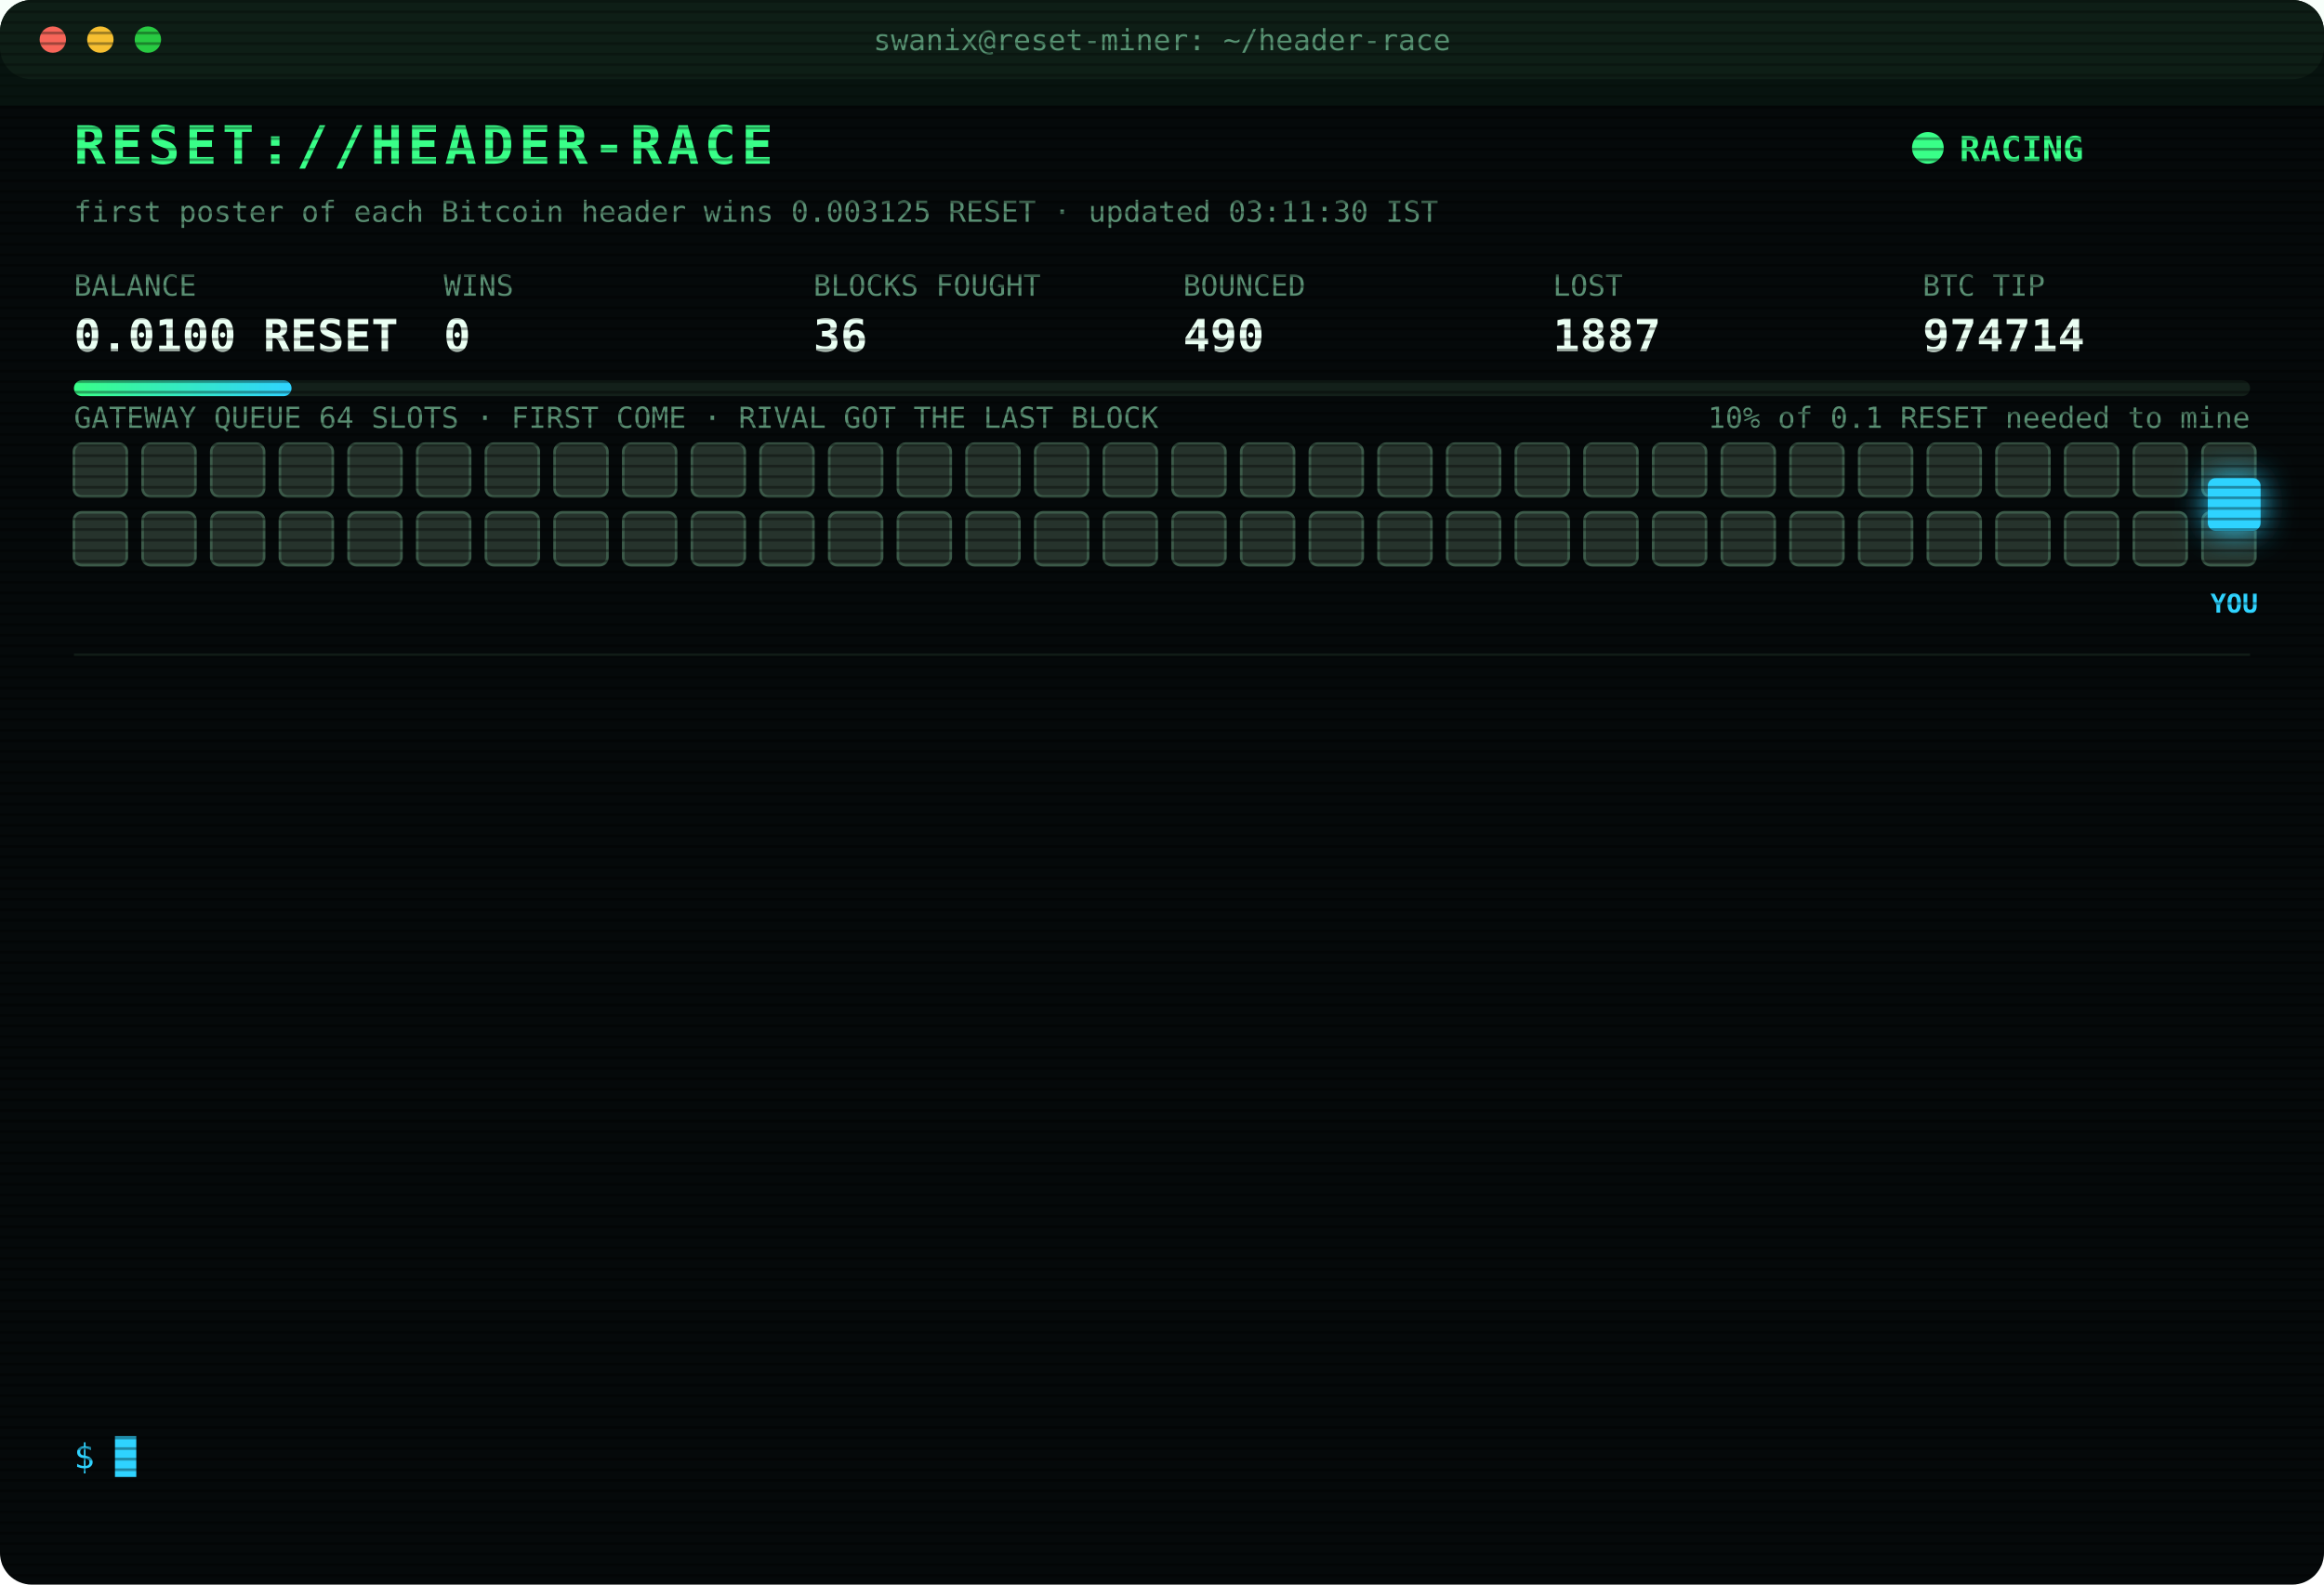
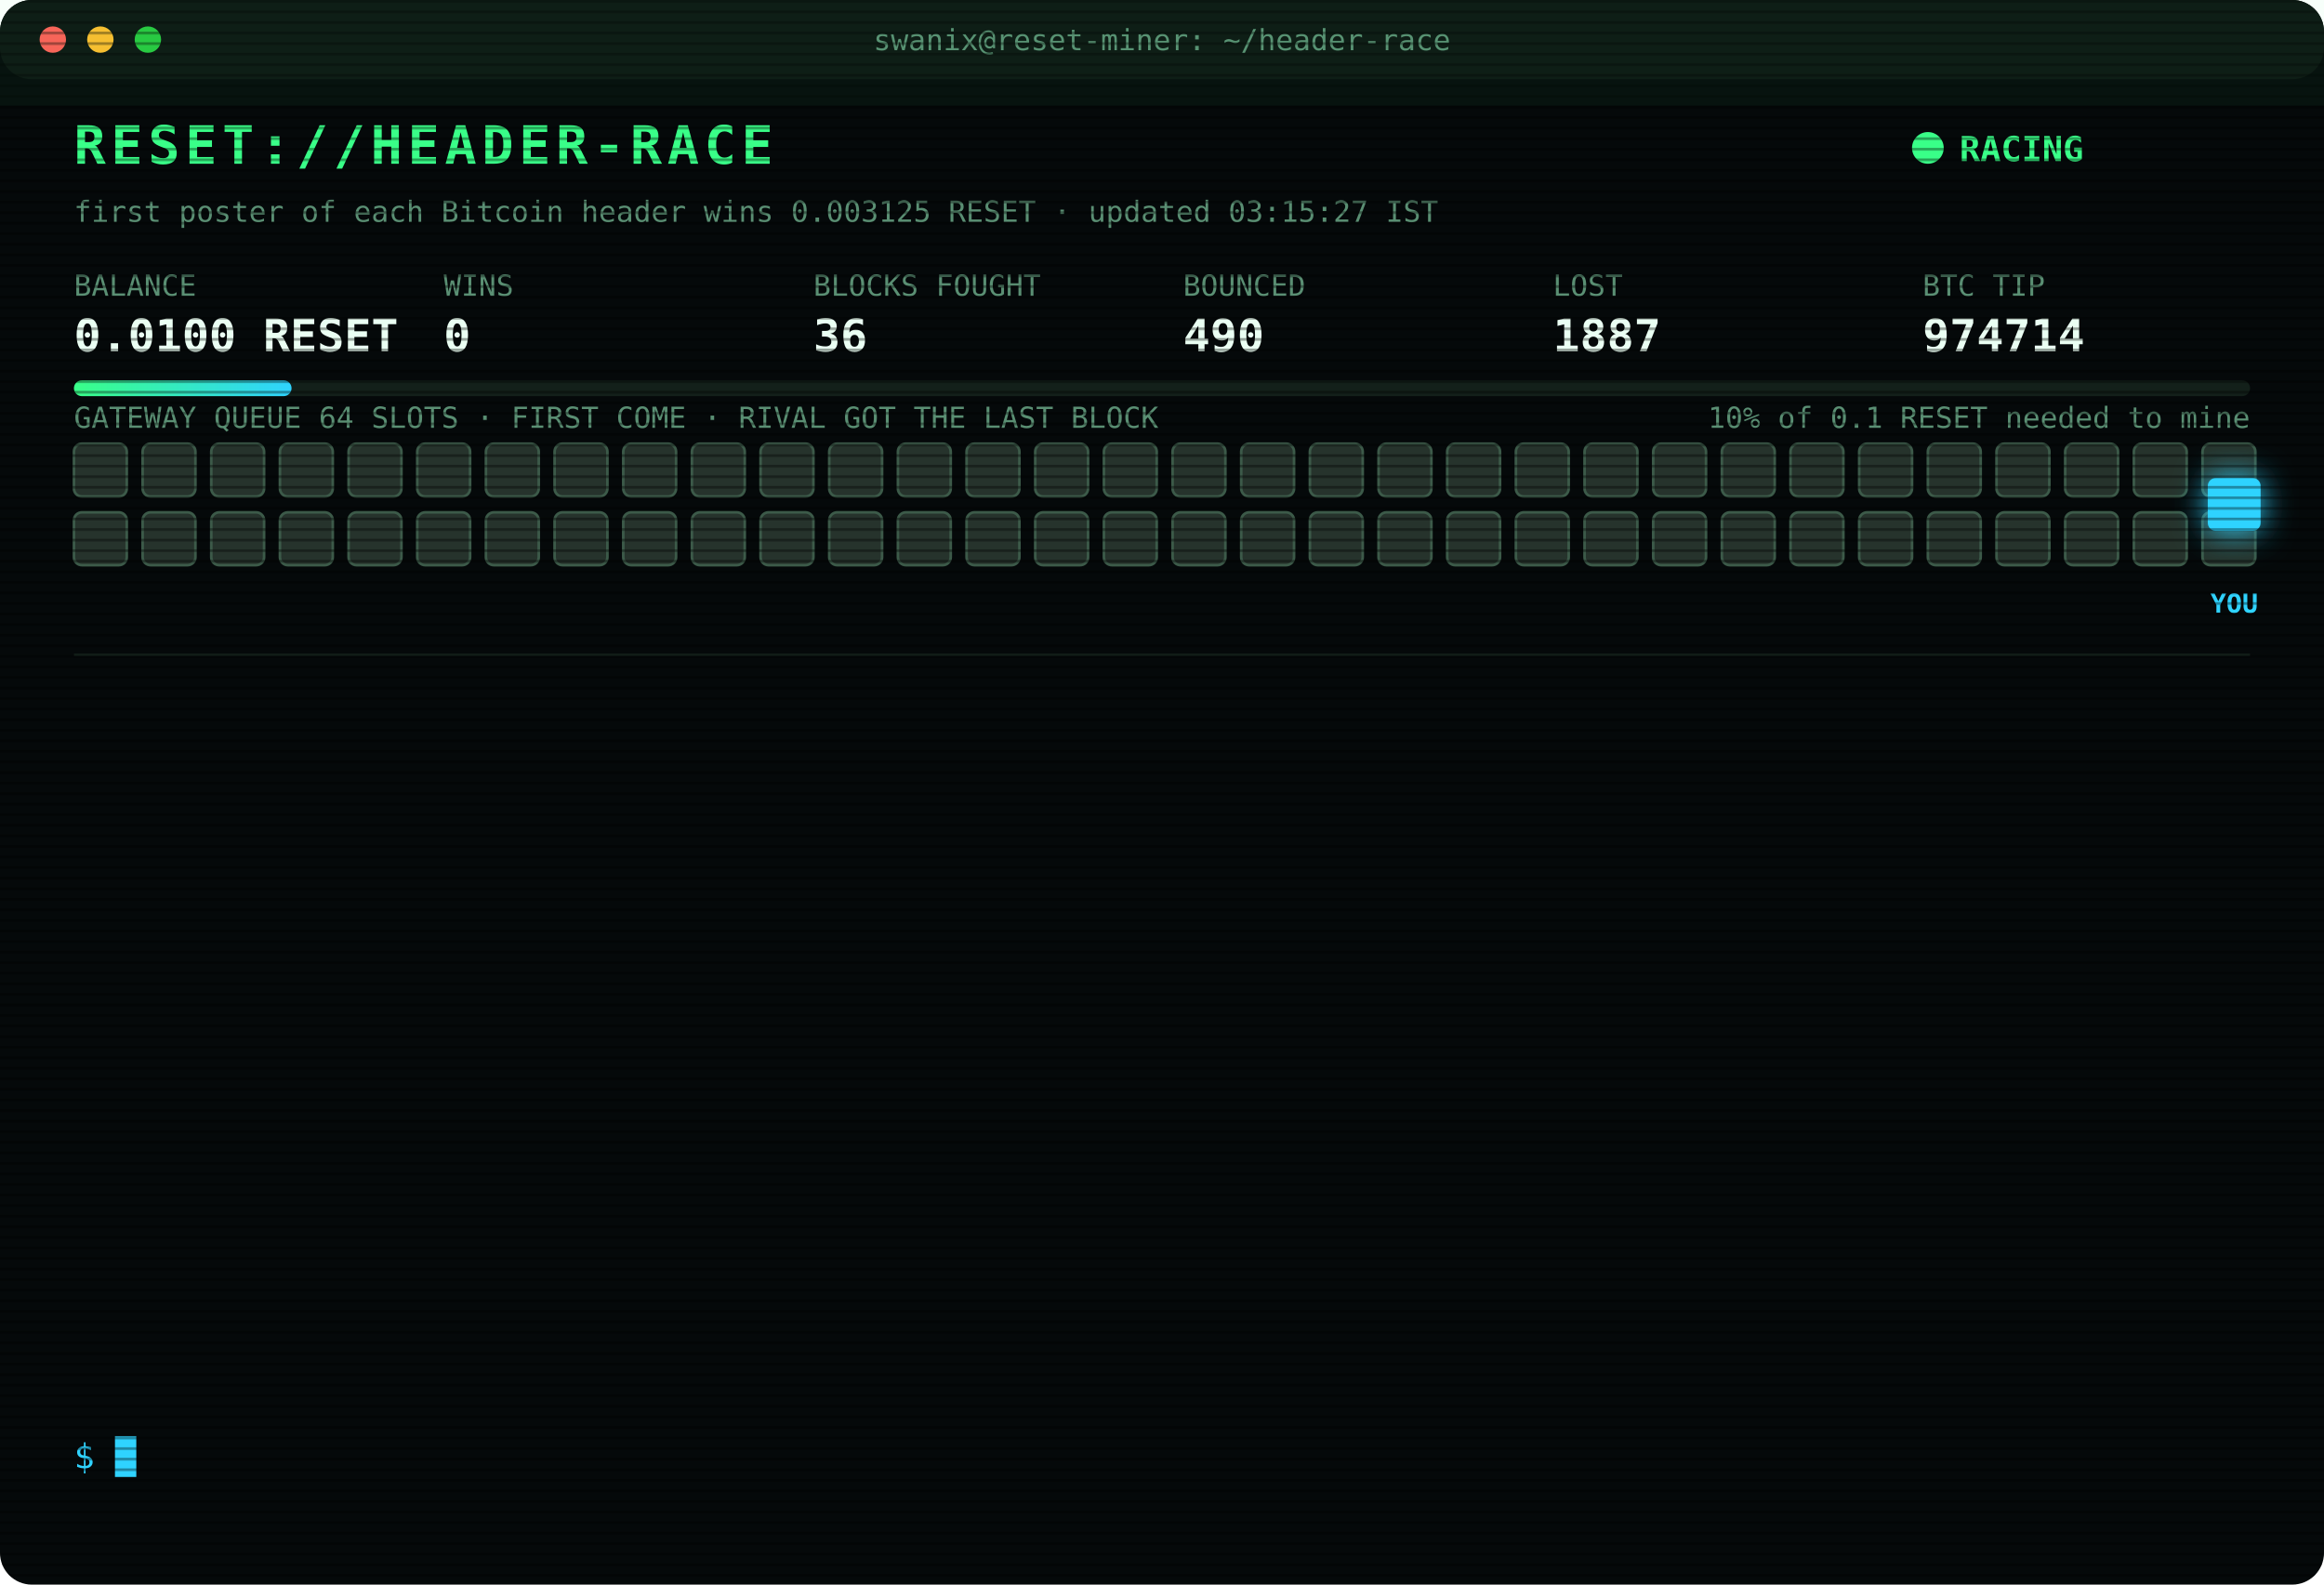
<svg xmlns="http://www.w3.org/2000/svg" width="880" height="600" viewBox="0 0 880 600" font-family="ui-monospace,SFMono-Regular,Menlo,Consolas,monospace">
  <style>
text{font-size:13px;fill:#7CFFB2}
.title{font-size:20px;font-weight:700;fill:#39FF88;letter-spacing:2px;animation:glitch 3s infinite steps(1)}
.sub{fill:#2fd3ff}.k{fill:#5a8f73;font-size:11px}.v{font-size:17px;font-weight:700;fill:#eafff3}
.ts{fill:#3f6b56}.boot{fill:#2fd3ff}.dim{fill:#5a8f73}.bad{fill:#ff4d6d}.warn{fill:#ffd23f}.mag{fill:#ff5cf0}.win{fill:#39FF88;font-weight:700}
.tag{font-size:10px;fill:#2fd3ff;font-weight:700}
.rival{fill:#26332c;stroke:#3c5a49;animation:jam 1.2s infinite alternate}
.idle{fill:#141c18;stroke:#22302a;animation:breathe 4s infinite}
.me{fill:#2fd3ff;filter:drop-shadow(0 0 6px #2fd3ff)}
.hover{animation:nudge 1.1s infinite ease-in-out}.bounce{animation:kick 1.4s infinite}
.ln{opacity:0;animation:in .4s forwards}
.cur{animation:blink 1s infinite steps(1)}
.scan{animation:scan 6s infinite linear}
.led{animation:blink 1.4s infinite}
@keyframes in{from{opacity:0;transform:translateX(-6px)}to{opacity:1;transform:none}}
@keyframes blink{50%{opacity:0}}
@keyframes jam{to{fill:#33463b}}
@keyframes breathe{50%{opacity:.4}}
@keyframes nudge{50%{transform:translateX(-10px)}}
@keyframes kick{0%,100%{transform:none}30%{transform:translateX(-14px)}55%{transform:translateX(10px) translateY(-6px)}}
@keyframes glitch{0%,92%{transform:none}93%{transform:translateX(2px);fill:#ff4d6d}95%{transform:translateX(-2px);fill:#2fd3ff}97%{transform:none}}
@keyframes scan{from{transform:translateY(-40px)}to{transform:translateY(600px)}}
</style>
  <defs>
    <pattern id="sl" width="4" height="4" patternUnits="userSpaceOnUse">
      <rect width="4" height="1" fill="#000" opacity=".35" />
    </pattern>
    <linearGradient id="bar">
      <stop offset="0" stop-color="#39FF88" />
      <stop offset="1" stop-color="#2fd3ff" />
    </linearGradient>
  </defs>
  <rect width="880" height="600" rx="12" fill="#05090a" />
  <rect width="880" height="30" rx="12" fill="#0d1512" />
  <circle cx="20" cy="15" r="5" fill="#ff5f57" />
  <circle cx="38" cy="15" r="5" fill="#febc2e" />
  <circle cx="56" cy="15" r="5" fill="#28c840" />
  <text x="440" y="19" text-anchor="middle" class="k">swanix@reset-miner: ~/header-race</text>
  <text x="28" y="62" class="title">RESET://HEADER-RACE</text>
  <circle class="led" cx="730" cy="56" r="6" fill="#39FF88" />
  <text x="742" y="61" class="win">RACING</text>
-   <text x="28" y="84" class="k">first poster of each Bitcoin header wins 0.003125 RESET · updated 03:11:30 IST</text>
+   <text x="28" y="84" class="k">first poster of each Bitcoin header wins 0.003125 RESET · updated 03:15:27 IST</text>
  <text x="28" y="112" class="k">BALANCE</text>
  <text x="28" y="133" class="v">0.0100 RESET</text>
  <text x="168" y="112" class="k">WINS</text>
  <text x="168" y="133" class="v">0</text>
  <text x="308" y="112" class="k">BLOCKS FOUGHT</text>
  <text x="308" y="133" class="v">36</text>
  <text x="448" y="112" class="k">BOUNCED</text>
  <text x="448" y="133" class="v">490</text>
  <text x="588" y="112" class="k">LOST</text>
  <text x="588" y="133" class="v">1887</text>
  <text x="728" y="112" class="k">BTC TIP</text>
  <text x="728" y="133" class="v">974714</text>
  <rect x="28" y="144" width="824" height="6" rx="3" fill="#13201a" />
  <rect x="28" y="144" width="82.4" height="6" rx="3" fill="url(#bar)" />
  <text x="852" y="162" text-anchor="end" class="k">10% of 0.1 RESET needed to mine</text>
  <text x="28" y="162" class="k">GATEWAY QUEUE 64 SLOTS · FIRST COME · RIVAL GOT THE LAST BLOCK</text>
  <rect class="rival" x="28" y="168" width="20" height="20" rx="3" style="animation-delay:0.00s" />
  <rect class="rival" x="54" y="168" width="20" height="20" rx="3" style="animation-delay:0.05s" />
  <rect class="rival" x="80" y="168" width="20" height="20" rx="3" style="animation-delay:0.10s" />
  <rect class="rival" x="106" y="168" width="20" height="20" rx="3" style="animation-delay:0.15s" />
  <rect class="rival" x="132" y="168" width="20" height="20" rx="3" style="animation-delay:0.20s" />
  <rect class="rival" x="158" y="168" width="20" height="20" rx="3" style="animation-delay:0.25s" />
  <rect class="rival" x="184" y="168" width="20" height="20" rx="3" style="animation-delay:0.30s" />
  <rect class="rival" x="210" y="168" width="20" height="20" rx="3" style="animation-delay:0.35s" />
  <rect class="rival" x="236" y="168" width="20" height="20" rx="3" style="animation-delay:0.40s" />
  <rect class="rival" x="262" y="168" width="20" height="20" rx="3" style="animation-delay:0.45s" />
  <rect class="rival" x="288" y="168" width="20" height="20" rx="3" style="animation-delay:0.50s" />
  <rect class="rival" x="314" y="168" width="20" height="20" rx="3" style="animation-delay:0.55s" />
  <rect class="rival" x="340" y="168" width="20" height="20" rx="3" style="animation-delay:0.60s" />
  <rect class="rival" x="366" y="168" width="20" height="20" rx="3" style="animation-delay:0.65s" />
  <rect class="rival" x="392" y="168" width="20" height="20" rx="3" style="animation-delay:0.70s" />
  <rect class="rival" x="418" y="168" width="20" height="20" rx="3" style="animation-delay:0.75s" />
  <rect class="rival" x="444" y="168" width="20" height="20" rx="3" style="animation-delay:0.80s" />
  <rect class="rival" x="470" y="168" width="20" height="20" rx="3" style="animation-delay:0.85s" />
  <rect class="rival" x="496" y="168" width="20" height="20" rx="3" style="animation-delay:0.90s" />
  <rect class="rival" x="522" y="168" width="20" height="20" rx="3" style="animation-delay:0.95s" />
  <rect class="rival" x="548" y="168" width="20" height="20" rx="3" style="animation-delay:1.00s" />
  <rect class="rival" x="574" y="168" width="20" height="20" rx="3" style="animation-delay:1.05s" />
  <rect class="rival" x="600" y="168" width="20" height="20" rx="3" style="animation-delay:1.10s" />
  <rect class="rival" x="626" y="168" width="20" height="20" rx="3" style="animation-delay:1.15s" />
  <rect class="rival" x="652" y="168" width="20" height="20" rx="3" style="animation-delay:1.20s" />
  <rect class="rival" x="678" y="168" width="20" height="20" rx="3" style="animation-delay:1.25s" />
  <rect class="rival" x="704" y="168" width="20" height="20" rx="3" style="animation-delay:1.30s" />
  <rect class="rival" x="730" y="168" width="20" height="20" rx="3" style="animation-delay:1.35s" />
  <rect class="rival" x="756" y="168" width="20" height="20" rx="3" style="animation-delay:1.40s" />
  <rect class="rival" x="782" y="168" width="20" height="20" rx="3" style="animation-delay:1.45s" />
  <rect class="rival" x="808" y="168" width="20" height="20" rx="3" style="animation-delay:1.50s" />
  <rect class="rival" x="834" y="168" width="20" height="20" rx="3" style="animation-delay:1.55s" />
  <rect class="rival" x="28" y="194" width="20" height="20" rx="3" style="animation-delay:1.60s" />
  <rect class="rival" x="54" y="194" width="20" height="20" rx="3" style="animation-delay:1.65s" />
  <rect class="rival" x="80" y="194" width="20" height="20" rx="3" style="animation-delay:1.70s" />
  <rect class="rival" x="106" y="194" width="20" height="20" rx="3" style="animation-delay:1.75s" />
  <rect class="rival" x="132" y="194" width="20" height="20" rx="3" style="animation-delay:1.80s" />
  <rect class="rival" x="158" y="194" width="20" height="20" rx="3" style="animation-delay:1.85s" />
  <rect class="rival" x="184" y="194" width="20" height="20" rx="3" style="animation-delay:1.90s" />
  <rect class="rival" x="210" y="194" width="20" height="20" rx="3" style="animation-delay:1.95s" />
  <rect class="rival" x="236" y="194" width="20" height="20" rx="3" style="animation-delay:2.00s" />
  <rect class="rival" x="262" y="194" width="20" height="20" rx="3" style="animation-delay:2.05s" />
  <rect class="rival" x="288" y="194" width="20" height="20" rx="3" style="animation-delay:2.10s" />
  <rect class="rival" x="314" y="194" width="20" height="20" rx="3" style="animation-delay:2.15s" />
  <rect class="rival" x="340" y="194" width="20" height="20" rx="3" style="animation-delay:2.20s" />
  <rect class="rival" x="366" y="194" width="20" height="20" rx="3" style="animation-delay:2.25s" />
  <rect class="rival" x="392" y="194" width="20" height="20" rx="3" style="animation-delay:2.30s" />
  <rect class="rival" x="418" y="194" width="20" height="20" rx="3" style="animation-delay:2.35s" />
  <rect class="rival" x="444" y="194" width="20" height="20" rx="3" style="animation-delay:2.40s" />
  <rect class="rival" x="470" y="194" width="20" height="20" rx="3" style="animation-delay:2.45s" />
  <rect class="rival" x="496" y="194" width="20" height="20" rx="3" style="animation-delay:2.50s" />
  <rect class="rival" x="522" y="194" width="20" height="20" rx="3" style="animation-delay:2.55s" />
  <rect class="rival" x="548" y="194" width="20" height="20" rx="3" style="animation-delay:2.60s" />
  <rect class="rival" x="574" y="194" width="20" height="20" rx="3" style="animation-delay:2.65s" />
  <rect class="rival" x="600" y="194" width="20" height="20" rx="3" style="animation-delay:2.70s" />
  <rect class="rival" x="626" y="194" width="20" height="20" rx="3" style="animation-delay:2.75s" />
  <rect class="rival" x="652" y="194" width="20" height="20" rx="3" style="animation-delay:2.80s" />
  <rect class="rival" x="678" y="194" width="20" height="20" rx="3" style="animation-delay:2.85s" />
  <rect class="rival" x="704" y="194" width="20" height="20" rx="3" style="animation-delay:2.90s" />
  <rect class="rival" x="730" y="194" width="20" height="20" rx="3" style="animation-delay:2.95s" />
  <rect class="rival" x="756" y="194" width="20" height="20" rx="3" style="animation-delay:3.00s" />
  <rect class="rival" x="782" y="194" width="20" height="20" rx="3" style="animation-delay:3.05s" />
  <rect class="rival" x="808" y="194" width="20" height="20" rx="3" style="animation-delay:3.10s" />
  <rect class="rival" x="834" y="194" width="20" height="20" rx="3" style="animation-delay:3.15s" />
  <g class="hover">
    <rect class="me" x="836" y="181" width="20" height="20" rx="3" />
    <text class="tag" x="846" y="232" text-anchor="middle">YOU</text>
  </g>
  <line x1="28" x2="852" y1="248" y2="248" stroke="#13201a" />
  <g class="ln" style="animation-delay:0.40s">
    <text x="28" y="270" class="ts">01:38:44</text>
    <text x="104" y="270" class="bad">[LOST] #974702 taken by a rival miner</text>
  </g>
  <g class="ln" style="animation-delay:0.65s">
    <text x="28" y="292" class="ts">01:58:04</text>
    <text x="104" y="292" class="bad">[LOST] #974703 taken by a rival miner</text>
  </g>
  <g class="ln" style="animation-delay:0.90s">
    <text x="28" y="314" class="ts">02:01:10</text>
    <text x="104" y="314" class="bad">[LOST] #974704 taken by a rival miner</text>
  </g>
  <g class="ln" style="animation-delay:1.15s">
    <text x="28" y="336" class="ts">02:06:14</text>
    <text x="104" y="336" class="bad">[LOST] #974705 taken by a rival miner</text>
  </g>
  <g class="ln" style="animation-delay:1.40s">
    <text x="28" y="358" class="ts">02:09:45</text>
    <text x="104" y="358" class="bad">[LOST] #974706 taken by a rival miner</text>
  </g>
  <g class="ln" style="animation-delay:1.65s">
    <text x="28" y="380" class="ts">02:15:48</text>
    <text x="104" y="380" class="bad">[LOST] #974707 taken by a rival miner</text>
  </g>
  <g class="ln" style="animation-delay:1.90s">
    <text x="28" y="402" class="ts">02:21:28</text>
    <text x="104" y="402" class="bad">[LOST] #974708 taken by a rival miner</text>
  </g>
  <g class="ln" style="animation-delay:2.15s">
    <text x="28" y="424" class="ts">02:27:35</text>
    <text x="104" y="424" class="bad">[LOST] #974709 taken by a rival miner</text>
  </g>
  <g class="ln" style="animation-delay:2.40s">
    <text x="28" y="446" class="ts">02:36:30</text>
    <text x="104" y="446" class="bad">[LOST] #974710 taken by a rival miner</text>
  </g>
  <g class="ln" style="animation-delay:2.65s">
    <text x="28" y="468" class="ts">02:51:34</text>
    <text x="104" y="468" class="bad">[LOST] #974711 taken by a rival miner</text>
  </g>
  <g class="ln" style="animation-delay:2.90s">
    <text x="28" y="490" class="ts">03:01:25</text>
    <text x="104" y="490" class="bad">[LOST] #974712 taken by a rival miner</text>
  </g>
  <g class="ln" style="animation-delay:3.15s">
    <text x="28" y="512" class="ts">03:05:48</text>
    <text x="104" y="512" class="bad">[LOST] #974713 taken by a rival miner</text>
  </g>
  <g class="ln" style="animation-delay:3.40s">
    <text x="28" y="534" class="ts">03:11:30</text>
    <text x="104" y="534" class="bad">[LOST] #974714 taken by a rival miner</text>
  </g>
  <text x="28" y="556" class="sub">$ <tspan class="cur">█</tspan>
  </text>
  <rect width="880" height="600" rx="12" fill="url(#sl)" pointer-events="none" />
  <rect class="scan" width="880" height="40" fill="#39FF88" opacity=".04" />
</svg>
